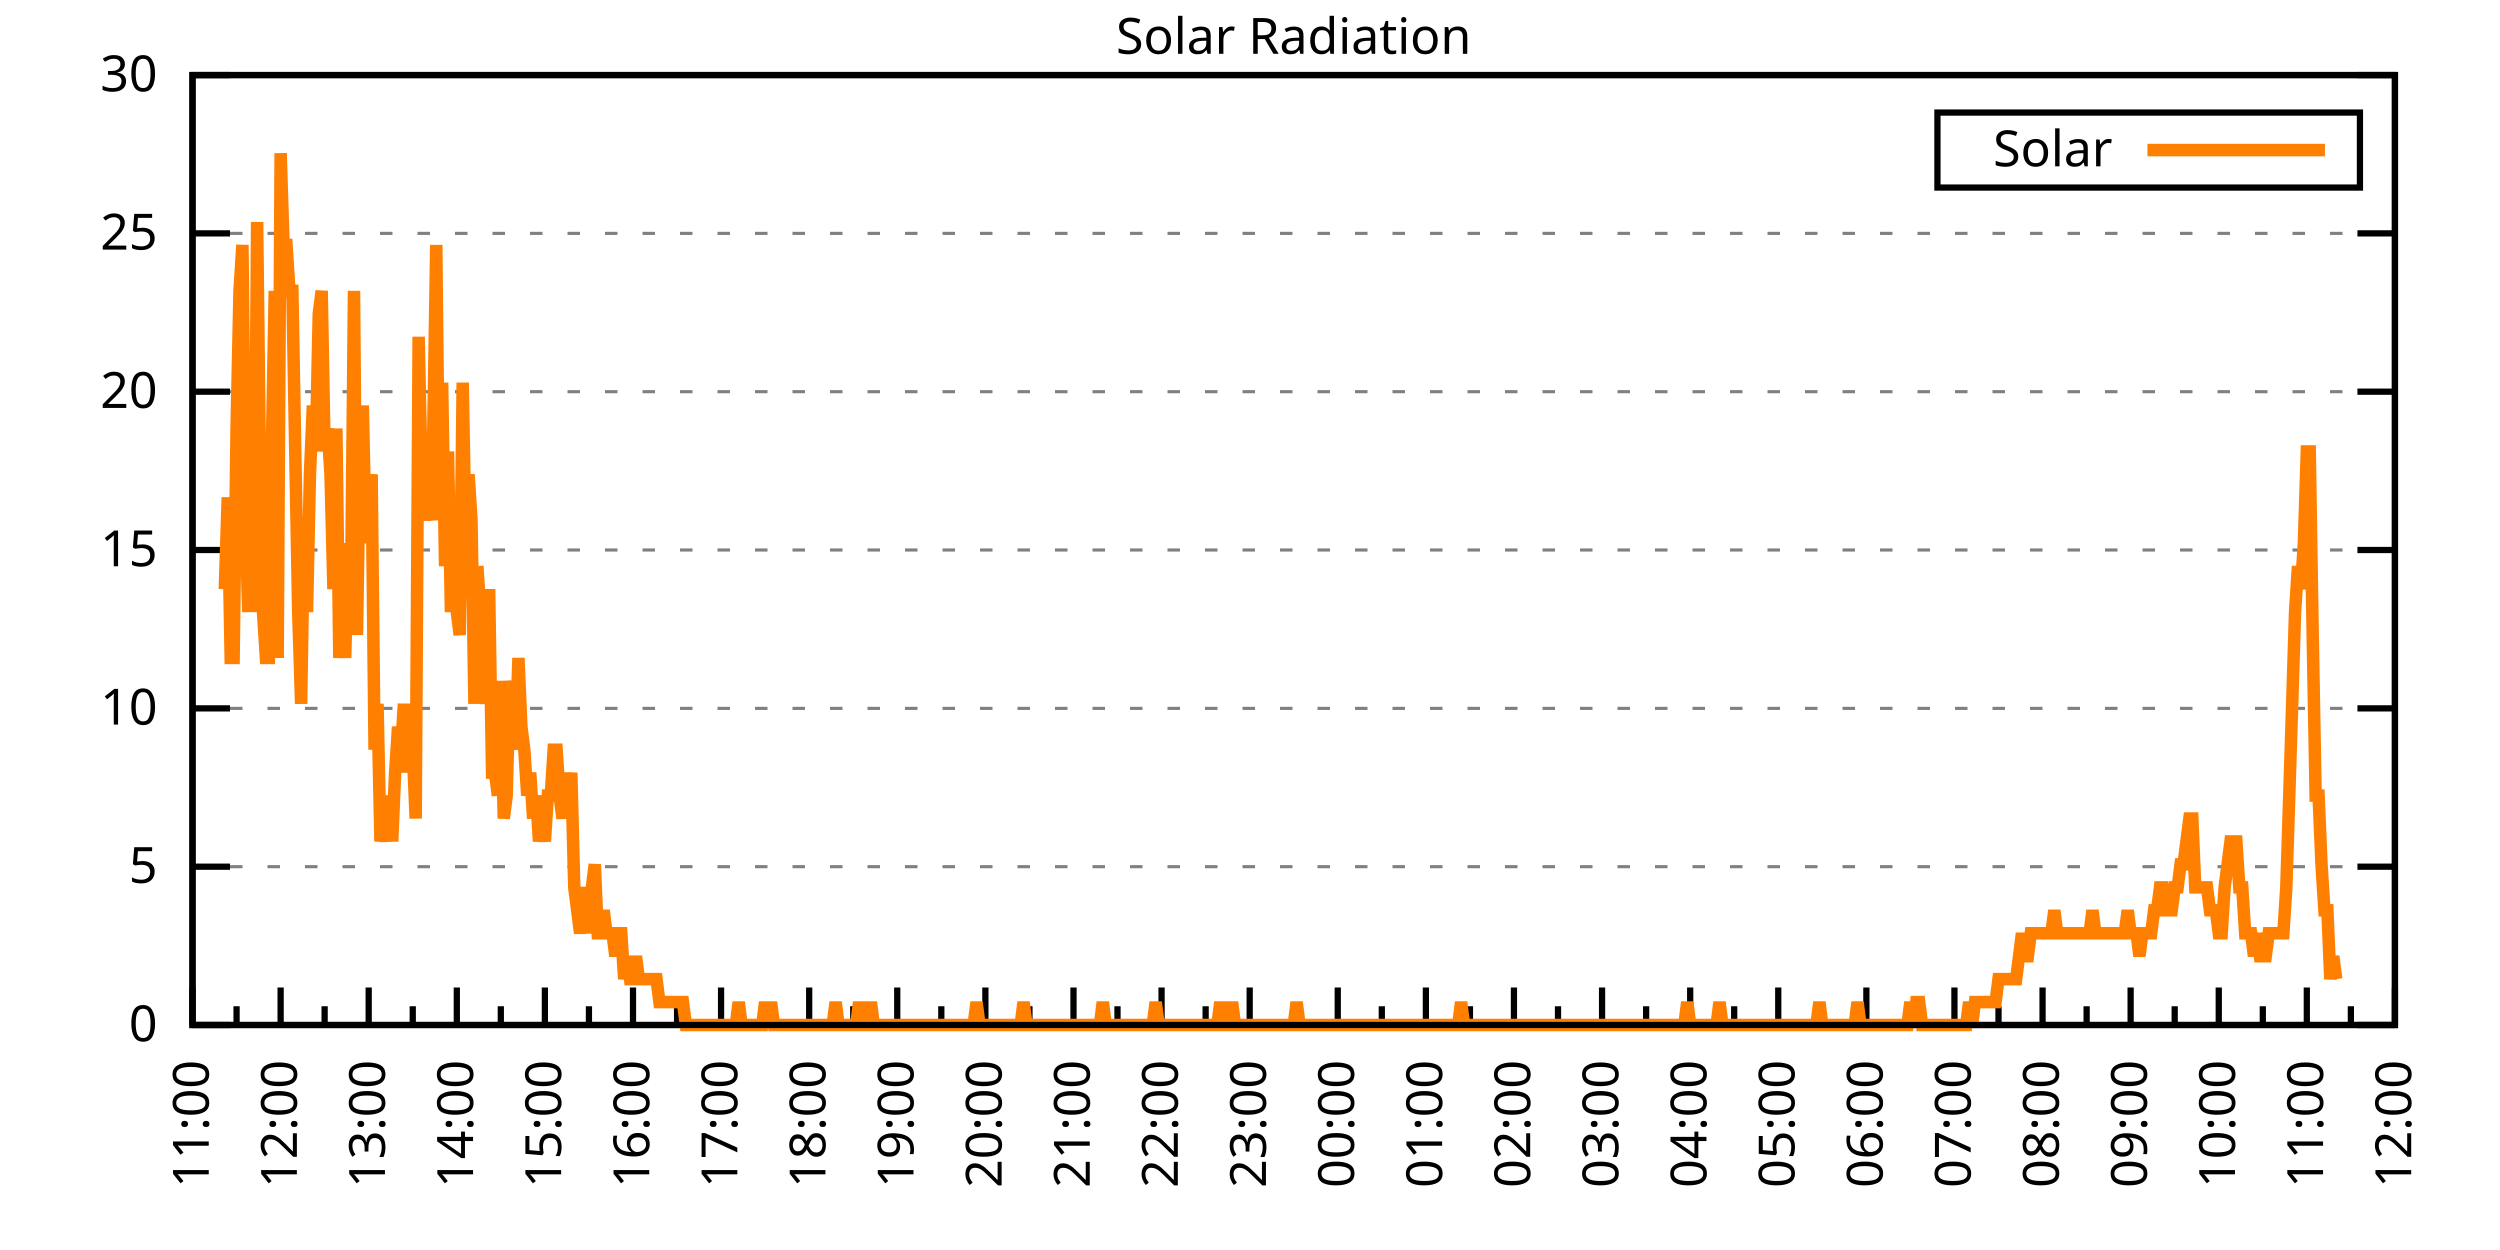
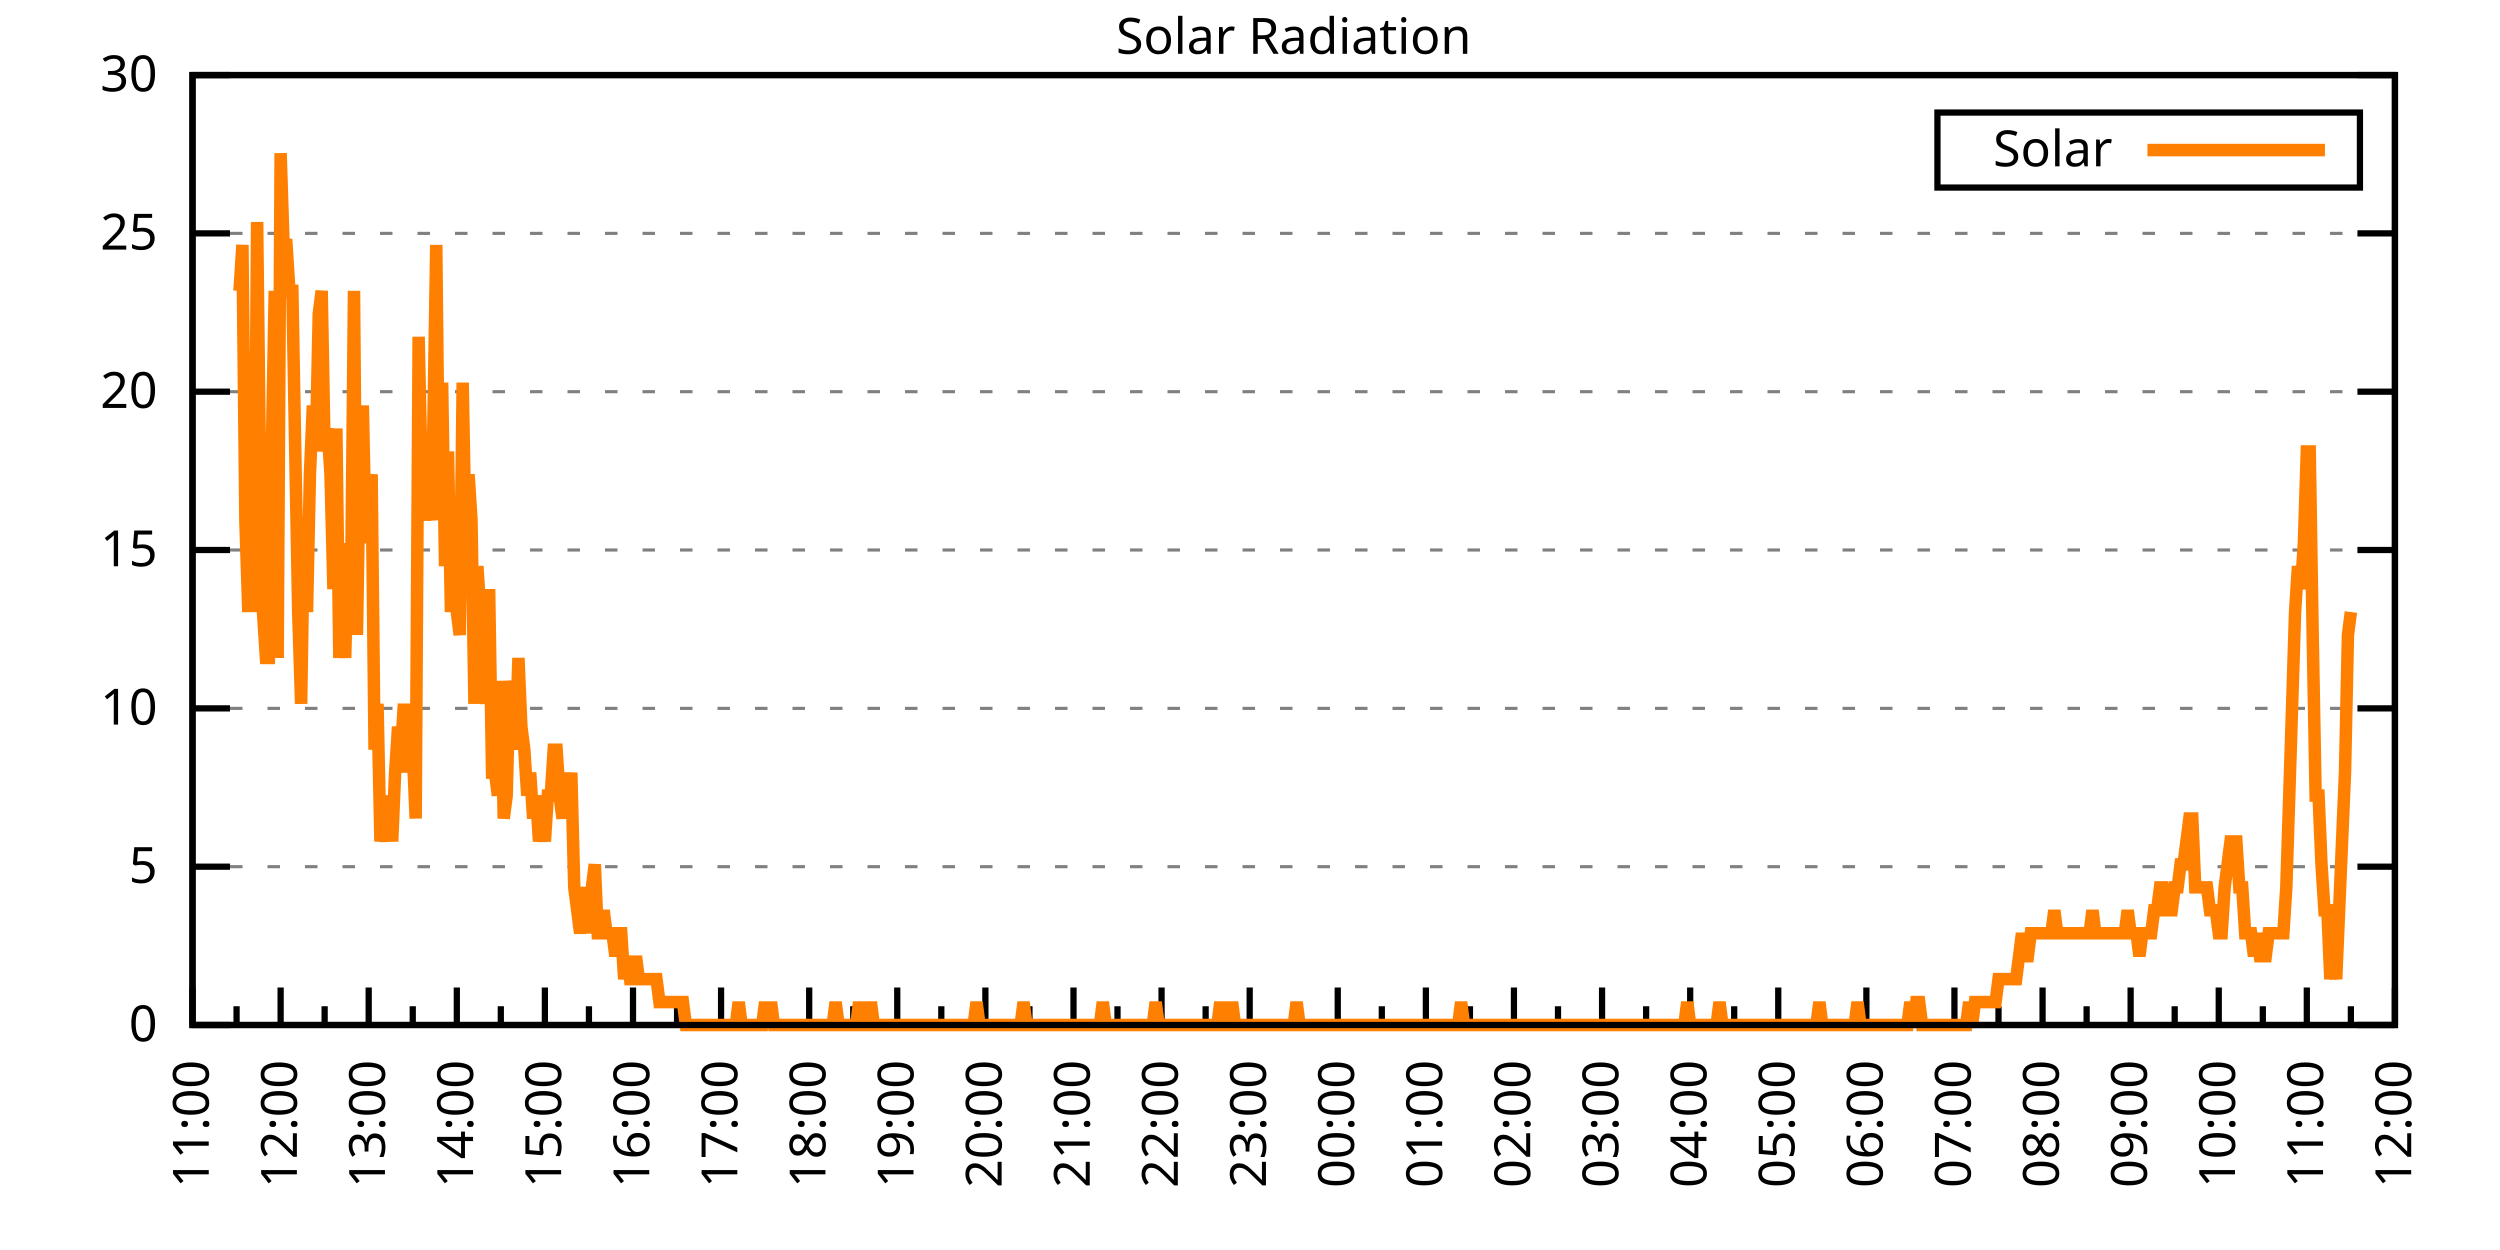
<svg xmlns="http://www.w3.org/2000/svg" xmlns:xlink="http://www.w3.org/1999/xlink" width="400" height="200" viewBox="0 0 400 200">
  <g id="gnuplot_canvas">
    <rect x="0" y="0" width="400" height="200" fill="none" />
    <defs>
      <circle id="gpDot" r="0.5" stroke-width="0.5" stroke="currentColor" />
      <path id="gpPt0" stroke-width="0.333" stroke="currentColor" d="M-1,0 h2 M0,-1 v2" />
      <path id="gpPt1" stroke-width="0.333" stroke="currentColor" d="M-1,-1 L1,1 M1,-1 L-1,1" />
      <path id="gpPt2" stroke-width="0.333" stroke="currentColor" d="M-1,0 L1,0 M0,-1 L0,1 M-1,-1 L1,1 M-1,1 L1,-1" />
      <rect id="gpPt3" stroke-width="0.333" stroke="currentColor" x="-1" y="-1" width="2" height="2" />
      <rect id="gpPt4" stroke-width="0.333" stroke="currentColor" fill="currentColor" x="-1" y="-1" width="2" height="2" />
      <circle id="gpPt5" stroke-width="0.333" stroke="currentColor" cx="0" cy="0" r="1" />
      <use xlink:href="#gpPt5" id="gpPt6" fill="currentColor" stroke="none" />
      <path id="gpPt7" stroke-width="0.333" stroke="currentColor" d="M0,-1.33 L-1.33,0.67 L1.33,0.67 z" />
      <use xlink:href="#gpPt7" id="gpPt8" fill="currentColor" stroke="none" />
      <use xlink:href="#gpPt7" id="gpPt9" stroke="currentColor" transform="rotate(180)" />
      <use xlink:href="#gpPt9" id="gpPt10" fill="currentColor" stroke="none" />
      <use xlink:href="#gpPt3" id="gpPt11" stroke="currentColor" transform="rotate(45)" />
      <use xlink:href="#gpPt11" id="gpPt12" fill="currentColor" stroke="none" />
      <path id="gpPt13" stroke-width="0.333" stroke="currentColor" d="M0,1.330 L1.265,0.411 L0.782,-1.067 L-0.782,-1.076 L-1.265,0.411 z" />
      <use xlink:href="#gpPt13" id="gpPt14" fill="currentColor" stroke="none" />
      <filter id="textbox" filterUnits="objectBoundingBox" x="0" y="0" height="1" width="1">
        <feFlood flood-color="white" flood-opacity="1" result="bgnd" />
        <feComposite in="SourceGraphic" in2="bgnd" operator="atop" />
      </filter>
      <filter id="greybox" filterUnits="objectBoundingBox" x="0" y="0" height="1" width="1">
        <feFlood flood-color="lightgrey" flood-opacity="1" result="grey" />
        <feComposite in="SourceGraphic" in2="grey" operator="atop" />
      </filter>
    </defs>
    <g fill="none" color="white" stroke="currentColor" stroke-width="1.00" stroke-linecap="butt" stroke-linejoin="miter">
</g>
    <g fill="none" color="black" stroke="currentColor" stroke-width="1.00" stroke-linecap="butt" stroke-linejoin="miter">
      <g stroke="none" shape-rendering="crispEdges">
        <polygon fill="rgb(255, 255, 255)" points="30.80,164.00 383.18,164.00 383.18,12.02 30.80,12.02 " />
      </g>
    </g>
    <g fill="none" color="black" stroke="currentColor" stroke-width="1.00" stroke-linecap="butt" stroke-linejoin="miter">
</g>
    <g fill="none" color="black" stroke="black" stroke-width="0.50" stroke-linecap="butt" stroke-linejoin="miter">
</g>
    <g fill="none" color="gray" stroke="currentColor" stroke-width="0.50" stroke-linecap="butt" stroke-linejoin="miter">
      <path stroke="gray" stroke-dasharray="2,4" class="gridline" d="M30.80,164.00 L383.19,164.00  " />
    </g>
    <g fill="none" color="gray" stroke="gray" stroke-width="1.00" stroke-linecap="butt" stroke-linejoin="miter">
</g>
    <g fill="none" color="black" stroke="currentColor" stroke-width="1.00" stroke-linecap="butt" stroke-linejoin="miter">
      <path stroke="black" d="M30.80,164.00 L36.80,164.00 M383.19,164.00 L377.19,164.00  " />
      <g transform="translate(25.20,166.60)" stroke="none" fill="black" font-family="Sans" font-size="8.00" text-anchor="end">
        <text>
          <tspan font-family="Sans"> 0</tspan>
        </text>
      </g>
    </g>
    <g fill="none" color="black" stroke="currentColor" stroke-width="1.00" stroke-linecap="butt" stroke-linejoin="miter">
</g>
    <g fill="none" color="black" stroke="black" stroke-width="0.50" stroke-linecap="butt" stroke-linejoin="miter">
</g>
    <g fill="none" color="gray" stroke="currentColor" stroke-width="0.50" stroke-linecap="butt" stroke-linejoin="miter">
      <path stroke="gray" stroke-dasharray="2,4" class="gridline" d="M30.80,138.67 L383.19,138.67  " />
    </g>
    <g fill="none" color="gray" stroke="gray" stroke-width="1.00" stroke-linecap="butt" stroke-linejoin="miter">
</g>
    <g fill="none" color="black" stroke="currentColor" stroke-width="1.00" stroke-linecap="butt" stroke-linejoin="miter">
      <path stroke="black" d="M30.80,138.67 L36.80,138.67 M383.19,138.67 L377.19,138.67  " />
      <g transform="translate(25.20,141.27)" stroke="none" fill="black" font-family="Sans" font-size="8.00" text-anchor="end">
        <text>
          <tspan font-family="Sans"> 5</tspan>
        </text>
      </g>
    </g>
    <g fill="none" color="black" stroke="currentColor" stroke-width="1.00" stroke-linecap="butt" stroke-linejoin="miter">
</g>
    <g fill="none" color="black" stroke="black" stroke-width="0.50" stroke-linecap="butt" stroke-linejoin="miter">
</g>
    <g fill="none" color="gray" stroke="currentColor" stroke-width="0.50" stroke-linecap="butt" stroke-linejoin="miter">
      <path stroke="gray" stroke-dasharray="2,4" class="gridline" d="M30.80,113.34 L383.19,113.34  " />
    </g>
    <g fill="none" color="gray" stroke="gray" stroke-width="1.00" stroke-linecap="butt" stroke-linejoin="miter">
</g>
    <g fill="none" color="black" stroke="currentColor" stroke-width="1.00" stroke-linecap="butt" stroke-linejoin="miter">
      <path stroke="black" d="M30.80,113.34 L36.80,113.34 M383.19,113.34 L377.19,113.34  " />
      <g transform="translate(25.20,115.94)" stroke="none" fill="black" font-family="Sans" font-size="8.00" text-anchor="end">
        <text>
          <tspan font-family="Sans"> 10</tspan>
        </text>
      </g>
    </g>
    <g fill="none" color="black" stroke="currentColor" stroke-width="1.00" stroke-linecap="butt" stroke-linejoin="miter">
</g>
    <g fill="none" color="black" stroke="black" stroke-width="0.50" stroke-linecap="butt" stroke-linejoin="miter">
</g>
    <g fill="none" color="gray" stroke="currentColor" stroke-width="0.50" stroke-linecap="butt" stroke-linejoin="miter">
      <path stroke="gray" stroke-dasharray="2,4" class="gridline" d="M30.80,88.00 L383.19,88.00  " />
    </g>
    <g fill="none" color="gray" stroke="gray" stroke-width="1.00" stroke-linecap="butt" stroke-linejoin="miter">
</g>
    <g fill="none" color="black" stroke="currentColor" stroke-width="1.00" stroke-linecap="butt" stroke-linejoin="miter">
      <path stroke="black" d="M30.80,88.00 L36.80,88.00 M383.19,88.00 L377.19,88.00  " />
      <g transform="translate(25.20,90.60)" stroke="none" fill="black" font-family="Sans" font-size="8.00" text-anchor="end">
        <text>
          <tspan font-family="Sans"> 15</tspan>
        </text>
      </g>
    </g>
    <g fill="none" color="black" stroke="currentColor" stroke-width="1.00" stroke-linecap="butt" stroke-linejoin="miter">
</g>
    <g fill="none" color="black" stroke="black" stroke-width="0.50" stroke-linecap="butt" stroke-linejoin="miter">
</g>
    <g fill="none" color="gray" stroke="currentColor" stroke-width="0.50" stroke-linecap="butt" stroke-linejoin="miter">
      <path stroke="gray" stroke-dasharray="2,4" class="gridline" d="M30.80,62.67 L383.19,62.67  " />
    </g>
    <g fill="none" color="gray" stroke="gray" stroke-width="1.00" stroke-linecap="butt" stroke-linejoin="miter">
</g>
    <g fill="none" color="black" stroke="currentColor" stroke-width="1.00" stroke-linecap="butt" stroke-linejoin="miter">
      <path stroke="black" d="M30.80,62.67 L36.80,62.67 M383.19,62.67 L377.19,62.67  " />
      <g transform="translate(25.20,65.27)" stroke="none" fill="black" font-family="Sans" font-size="8.00" text-anchor="end">
        <text>
          <tspan font-family="Sans"> 20</tspan>
        </text>
      </g>
    </g>
    <g fill="none" color="black" stroke="currentColor" stroke-width="1.00" stroke-linecap="butt" stroke-linejoin="miter">
</g>
    <g fill="none" color="black" stroke="black" stroke-width="0.50" stroke-linecap="butt" stroke-linejoin="miter">
</g>
    <g fill="none" color="gray" stroke="currentColor" stroke-width="0.50" stroke-linecap="butt" stroke-linejoin="miter">
      <path stroke="gray" stroke-dasharray="2,4" class="gridline" d="M30.80,37.34 L383.19,37.34  " />
    </g>
    <g fill="none" color="gray" stroke="gray" stroke-width="1.00" stroke-linecap="butt" stroke-linejoin="miter">
</g>
    <g fill="none" color="black" stroke="currentColor" stroke-width="1.00" stroke-linecap="butt" stroke-linejoin="miter">
      <path stroke="black" d="M30.80,37.34 L36.80,37.34 M383.19,37.34 L377.19,37.34  " />
      <g transform="translate(25.20,39.94)" stroke="none" fill="black" font-family="Sans" font-size="8.00" text-anchor="end">
        <text>
          <tspan font-family="Sans"> 25</tspan>
        </text>
      </g>
    </g>
    <g fill="none" color="black" stroke="currentColor" stroke-width="1.00" stroke-linecap="butt" stroke-linejoin="miter">
</g>
    <g fill="none" color="black" stroke="black" stroke-width="0.50" stroke-linecap="butt" stroke-linejoin="miter">
</g>
    <g fill="none" color="gray" stroke="currentColor" stroke-width="0.50" stroke-linecap="butt" stroke-linejoin="miter">
      <path stroke="gray" stroke-dasharray="2,4" class="gridline" d="M30.80,12.01 L383.19,12.01  " />
    </g>
    <g fill="none" color="gray" stroke="gray" stroke-width="1.00" stroke-linecap="butt" stroke-linejoin="miter">
</g>
    <g fill="none" color="black" stroke="currentColor" stroke-width="1.00" stroke-linecap="butt" stroke-linejoin="miter">
      <path stroke="black" d="M30.80,12.01 L36.80,12.01 M383.19,12.01 L377.19,12.01  " />
      <g transform="translate(25.20,14.61)" stroke="none" fill="black" font-family="Sans" font-size="8.00" text-anchor="end">
        <text>
          <tspan font-family="Sans"> 30</tspan>
        </text>
      </g>
    </g>
    <g fill="none" color="black" stroke="currentColor" stroke-width="1.00" stroke-linecap="butt" stroke-linejoin="miter">
      <path stroke="black" d="M30.80,164.00 L30.80,158.00  " />
      <g transform="translate(33.40,169.60) rotate(270)" stroke="none" fill="black" font-family="Sans" font-size="8.00" text-anchor="end">
        <text>
          <tspan font-family="Sans">11:00</tspan>
        </text>
      </g>
    </g>
    <g fill="none" color="black" stroke="currentColor" stroke-width="1.00" stroke-linecap="butt" stroke-linejoin="miter">
      <path stroke="black" d="M37.85,164.00 L37.85,161.00 M44.90,164.00 L44.90,158.00  " />
      <g transform="translate(47.50,169.60) rotate(270)" stroke="none" fill="black" font-family="Sans" font-size="8.00" text-anchor="end">
        <text>
          <tspan font-family="Sans">12:00</tspan>
        </text>
      </g>
    </g>
    <g fill="none" color="black" stroke="currentColor" stroke-width="1.00" stroke-linecap="butt" stroke-linejoin="miter">
      <path stroke="black" d="M51.94,164.00 L51.94,161.00 M58.99,164.00 L58.99,158.00  " />
      <g transform="translate(61.59,169.60) rotate(270)" stroke="none" fill="black" font-family="Sans" font-size="8.00" text-anchor="end">
        <text>
          <tspan font-family="Sans">13:00</tspan>
        </text>
      </g>
    </g>
    <g fill="none" color="black" stroke="currentColor" stroke-width="1.00" stroke-linecap="butt" stroke-linejoin="miter">
      <path stroke="black" d="M66.04,164.00 L66.04,161.00 M73.09,164.00 L73.09,158.00  " />
      <g transform="translate(75.69,169.60) rotate(270)" stroke="none" fill="black" font-family="Sans" font-size="8.00" text-anchor="end">
        <text>
          <tspan font-family="Sans">14:00</tspan>
        </text>
      </g>
    </g>
    <g fill="none" color="black" stroke="currentColor" stroke-width="1.00" stroke-linecap="butt" stroke-linejoin="miter">
      <path stroke="black" d="M80.13,164.00 L80.13,161.00 M87.18,164.00 L87.18,158.00  " />
      <g transform="translate(89.78,169.60) rotate(270)" stroke="none" fill="black" font-family="Sans" font-size="8.00" text-anchor="end">
        <text>
          <tspan font-family="Sans">15:00</tspan>
        </text>
      </g>
    </g>
    <g fill="none" color="black" stroke="currentColor" stroke-width="1.00" stroke-linecap="butt" stroke-linejoin="miter">
      <path stroke="black" d="M94.23,164.00 L94.23,161.00 M101.28,164.00 L101.28,158.00  " />
      <g transform="translate(103.88,169.60) rotate(270)" stroke="none" fill="black" font-family="Sans" font-size="8.00" text-anchor="end">
        <text>
          <tspan font-family="Sans">16:00</tspan>
        </text>
      </g>
    </g>
    <g fill="none" color="black" stroke="currentColor" stroke-width="1.00" stroke-linecap="butt" stroke-linejoin="miter">
      <path stroke="black" d="M108.33,164.00 L108.33,161.00 M115.37,164.00 L115.37,158.00  " />
      <g transform="translate(117.97,169.60) rotate(270)" stroke="none" fill="black" font-family="Sans" font-size="8.00" text-anchor="end">
        <text>
          <tspan font-family="Sans">17:00</tspan>
        </text>
      </g>
    </g>
    <g fill="none" color="black" stroke="currentColor" stroke-width="1.00" stroke-linecap="butt" stroke-linejoin="miter">
      <path stroke="black" d="M122.42,164.00 L122.42,161.00 M129.47,164.00 L129.47,158.00  " />
      <g transform="translate(132.07,169.60) rotate(270)" stroke="none" fill="black" font-family="Sans" font-size="8.00" text-anchor="end">
        <text>
          <tspan font-family="Sans">18:00</tspan>
        </text>
      </g>
    </g>
    <g fill="none" color="black" stroke="currentColor" stroke-width="1.00" stroke-linecap="butt" stroke-linejoin="miter">
      <path stroke="black" d="M136.52,164.00 L136.52,161.00 M143.56,164.00 L143.56,158.00  " />
      <g transform="translate(146.16,169.60) rotate(270)" stroke="none" fill="black" font-family="Sans" font-size="8.00" text-anchor="end">
        <text>
          <tspan font-family="Sans">19:00</tspan>
        </text>
      </g>
    </g>
    <g fill="none" color="black" stroke="currentColor" stroke-width="1.00" stroke-linecap="butt" stroke-linejoin="miter">
      <path stroke="black" d="M150.61,164.00 L150.61,161.00 M157.66,164.00 L157.66,158.00  " />
      <g transform="translate(160.26,169.60) rotate(270)" stroke="none" fill="black" font-family="Sans" font-size="8.00" text-anchor="end">
        <text>
          <tspan font-family="Sans">20:00</tspan>
        </text>
      </g>
    </g>
    <g fill="none" color="black" stroke="currentColor" stroke-width="1.00" stroke-linecap="butt" stroke-linejoin="miter">
      <path stroke="black" d="M164.71,164.00 L164.71,161.00 M171.76,164.00 L171.76,158.00  " />
      <g transform="translate(174.36,169.60) rotate(270)" stroke="none" fill="black" font-family="Sans" font-size="8.00" text-anchor="end">
        <text>
          <tspan font-family="Sans">21:00</tspan>
        </text>
      </g>
    </g>
    <g fill="none" color="black" stroke="currentColor" stroke-width="1.00" stroke-linecap="butt" stroke-linejoin="miter">
      <path stroke="black" d="M178.80,164.00 L178.80,161.00 M185.85,164.00 L185.85,158.00  " />
      <g transform="translate(188.45,169.60) rotate(270)" stroke="none" fill="black" font-family="Sans" font-size="8.00" text-anchor="end">
        <text>
          <tspan font-family="Sans">22:00</tspan>
        </text>
      </g>
    </g>
    <g fill="none" color="black" stroke="currentColor" stroke-width="1.00" stroke-linecap="butt" stroke-linejoin="miter">
      <path stroke="black" d="M192.90,164.00 L192.90,161.00 M199.95,164.00 L199.95,158.00  " />
      <g transform="translate(202.55,169.60) rotate(270)" stroke="none" fill="black" font-family="Sans" font-size="8.00" text-anchor="end">
        <text>
          <tspan font-family="Sans">23:00</tspan>
        </text>
      </g>
    </g>
    <g fill="none" color="black" stroke="currentColor" stroke-width="1.00" stroke-linecap="butt" stroke-linejoin="miter">
      <path stroke="black" d="M207.00,164.00 L207.00,161.00 M214.04,164.00 L214.04,158.00  " />
      <g transform="translate(216.64,169.60) rotate(270)" stroke="none" fill="black" font-family="Sans" font-size="8.00" text-anchor="end">
        <text>
          <tspan font-family="Sans">00:00</tspan>
        </text>
      </g>
    </g>
    <g fill="none" color="black" stroke="currentColor" stroke-width="1.00" stroke-linecap="butt" stroke-linejoin="miter">
      <path stroke="black" d="M221.09,164.00 L221.09,161.00 M228.14,164.00 L228.14,158.00  " />
      <g transform="translate(230.74,169.60) rotate(270)" stroke="none" fill="black" font-family="Sans" font-size="8.00" text-anchor="end">
        <text>
          <tspan font-family="Sans">01:00</tspan>
        </text>
      </g>
    </g>
    <g fill="none" color="black" stroke="currentColor" stroke-width="1.00" stroke-linecap="butt" stroke-linejoin="miter">
      <path stroke="black" d="M235.19,164.00 L235.19,161.00 M242.23,164.00 L242.23,158.00  " />
      <g transform="translate(244.83,169.60) rotate(270)" stroke="none" fill="black" font-family="Sans" font-size="8.00" text-anchor="end">
        <text>
          <tspan font-family="Sans">02:00</tspan>
        </text>
      </g>
    </g>
    <g fill="none" color="black" stroke="currentColor" stroke-width="1.00" stroke-linecap="butt" stroke-linejoin="miter">
      <path stroke="black" d="M249.28,164.00 L249.28,161.00 M256.33,164.00 L256.33,158.00  " />
      <g transform="translate(258.93,169.60) rotate(270)" stroke="none" fill="black" font-family="Sans" font-size="8.00" text-anchor="end">
        <text>
          <tspan font-family="Sans">03:00</tspan>
        </text>
      </g>
    </g>
    <g fill="none" color="black" stroke="currentColor" stroke-width="1.00" stroke-linecap="butt" stroke-linejoin="miter">
      <path stroke="black" d="M263.38,164.00 L263.38,161.00 M270.43,164.00 L270.43,158.00  " />
      <g transform="translate(273.03,169.60) rotate(270)" stroke="none" fill="black" font-family="Sans" font-size="8.00" text-anchor="end">
        <text>
          <tspan font-family="Sans">04:00</tspan>
        </text>
      </g>
    </g>
    <g fill="none" color="black" stroke="currentColor" stroke-width="1.00" stroke-linecap="butt" stroke-linejoin="miter">
      <path stroke="black" d="M277.47,164.00 L277.47,161.00 M284.52,164.00 L284.52,158.00  " />
      <g transform="translate(287.12,169.60) rotate(270)" stroke="none" fill="black" font-family="Sans" font-size="8.00" text-anchor="end">
        <text>
          <tspan font-family="Sans">05:00</tspan>
        </text>
      </g>
    </g>
    <g fill="none" color="black" stroke="currentColor" stroke-width="1.00" stroke-linecap="butt" stroke-linejoin="miter">
      <path stroke="black" d="M291.57,164.00 L291.57,161.00 M298.62,164.00 L298.62,158.00  " />
      <g transform="translate(301.22,169.60) rotate(270)" stroke="none" fill="black" font-family="Sans" font-size="8.00" text-anchor="end">
        <text>
          <tspan font-family="Sans">06:00</tspan>
        </text>
      </g>
    </g>
    <g fill="none" color="black" stroke="currentColor" stroke-width="1.00" stroke-linecap="butt" stroke-linejoin="miter">
      <path stroke="black" d="M305.66,164.00 L305.66,161.00 M312.71,164.00 L312.71,158.00  " />
      <g transform="translate(315.31,169.60) rotate(270)" stroke="none" fill="black" font-family="Sans" font-size="8.00" text-anchor="end">
        <text>
          <tspan font-family="Sans">07:00</tspan>
        </text>
      </g>
    </g>
    <g fill="none" color="black" stroke="currentColor" stroke-width="1.00" stroke-linecap="butt" stroke-linejoin="miter">
      <path stroke="black" d="M319.76,164.00 L319.76,161.00 M326.81,164.00 L326.81,158.00  " />
      <g transform="translate(329.41,169.60) rotate(270)" stroke="none" fill="black" font-family="Sans" font-size="8.00" text-anchor="end">
        <text>
          <tspan font-family="Sans">08:00</tspan>
        </text>
      </g>
    </g>
    <g fill="none" color="black" stroke="currentColor" stroke-width="1.00" stroke-linecap="butt" stroke-linejoin="miter">
      <path stroke="black" d="M333.86,164.00 L333.86,161.00 M340.90,164.00 L340.90,158.00  " />
      <g transform="translate(343.50,169.60) rotate(270)" stroke="none" fill="black" font-family="Sans" font-size="8.00" text-anchor="end">
        <text>
          <tspan font-family="Sans">09:00</tspan>
        </text>
      </g>
    </g>
    <g fill="none" color="black" stroke="currentColor" stroke-width="1.00" stroke-linecap="butt" stroke-linejoin="miter">
      <path stroke="black" d="M347.95,164.00 L347.95,161.00 M355.00,164.00 L355.00,158.00  " />
      <g transform="translate(357.60,169.60) rotate(270)" stroke="none" fill="black" font-family="Sans" font-size="8.00" text-anchor="end">
        <text>
          <tspan font-family="Sans">10:00</tspan>
        </text>
      </g>
    </g>
    <g fill="none" color="black" stroke="currentColor" stroke-width="1.00" stroke-linecap="butt" stroke-linejoin="miter">
      <path stroke="black" d="M362.05,164.00 L362.05,161.00 M369.09,164.00 L369.09,158.00  " />
      <g transform="translate(371.69,169.60) rotate(270)" stroke="none" fill="black" font-family="Sans" font-size="8.00" text-anchor="end">
        <text>
          <tspan font-family="Sans">11:00</tspan>
        </text>
      </g>
    </g>
    <g fill="none" color="black" stroke="currentColor" stroke-width="1.00" stroke-linecap="butt" stroke-linejoin="miter">
      <path stroke="black" d="M376.14,164.00 L376.14,161.00 M383.19,164.00 L383.19,158.00  " />
      <g transform="translate(385.79,169.60) rotate(270)" stroke="none" fill="black" font-family="Sans" font-size="8.00" text-anchor="end">
        <text>
          <tspan font-family="Sans">12:00</tspan>
        </text>
      </g>
    </g>
    <g fill="none" color="black" stroke="currentColor" stroke-width="1.00" stroke-linecap="butt" stroke-linejoin="miter">
</g>
    <g fill="none" color="black" stroke="currentColor" stroke-width="1.00" stroke-linecap="butt" stroke-linejoin="miter">
      <path stroke="black" d="M30.80,12.01 L30.80,164.00 L383.19,164.00 L383.19,12.01 L30.80,12.01 Z  " />
    </g>
    <g fill="none" color="black" stroke="currentColor" stroke-width="1.00" stroke-linecap="butt" stroke-linejoin="miter">
      <g transform="translate(6.80,88.01) rotate(270)" stroke="none" fill="black" font-family="Sans" font-size="8.00" text-anchor="middle">
        <text />
      </g>
    </g>
    <g fill="none" color="black" stroke="currentColor" stroke-width="1.00" stroke-linecap="butt" stroke-linejoin="miter">
</g>
    <g fill="none" color="black" stroke="currentColor" stroke-width="1.00" stroke-linecap="butt" stroke-linejoin="miter">
      <path stroke="black" d="M309.99,30.01 L309.99,18.01 L377.59,18.01 L377.59,30.01 L309.99,30.01 Z  " />
    </g>
    <g id="Solar_Radiation_plot_1">
      <g fill="none" color="white" stroke="black" stroke-width="2.00" stroke-linecap="butt" stroke-linejoin="miter">
</g>
      <g fill="none" color="black" stroke="currentColor" stroke-width="2.00" stroke-linecap="butt" stroke-linejoin="miter">
        <g transform="translate(337.99,26.61)" stroke="none" fill="black" font-family="Sans" font-size="8.00" text-anchor="end">
          <text>
            <tspan font-family="Sans">Solar</tspan>
          </text>
        </g>
      </g>
      <g fill="none" color="black" stroke="currentColor" stroke-width="2.00" stroke-linecap="butt" stroke-linejoin="miter">
-         <path stroke="rgb(255, 127,   0)" d="M343.59,24.01 L371.99,24.01 M35.97,94.26 L36.44,79.57 L36.91,105.27 L37.38,105.27 L37.85,68.56 L38.32,46.54   L38.79,39.19 L39.26,83.24 L39.73,97.93 L40.20,72.23 L40.67,97.93 L41.14,35.52 L41.61,75.90 L42.08,97.93   L42.55,105.27 L43.02,105.27 L43.49,72.23 L43.96,46.54 L44.43,105.27 L44.90,24.51 L45.37,39.19 L45.84,39.19   L46.31,46.54 L46.78,46.54 L47.24,72.23 L47.71,97.93 L48.18,112.61 L48.65,83.24 L49.12,97.93 L49.59,75.90   L50.06,64.89 L50.53,72.23 L51.00,50.21 L51.47,46.54 L51.94,72.23 L52.41,68.56 L52.88,75.90 L53.35,94.26   L53.82,68.56 L54.29,105.27 L54.76,94.26 L55.23,105.27 L55.70,86.91 L56.17,94.26 L56.64,46.54 L57.11,101.60   L57.58,72.23 L58.05,64.89 L58.52,86.91 L58.99,79.57 L59.46,75.90 L59.93,119.95 L60.40,112.61 L60.87,134.63   L61.34,130.96 L61.81,134.63 L62.28,127.29 L62.75,134.63 L63.22,123.62 L63.69,116.28 L64.16,119.95 L64.63,112.61   L65.10,123.62 L65.57,112.61 L66.04,119.95 L66.51,130.96 L66.98,53.88 L67.45,75.90 L67.92,83.24 L68.39,79.57   L68.86,83.24 L69.33,68.56 L69.80,39.19 L70.27,83.24 L70.74,61.22 L71.21,90.59 L71.68,72.23 L72.15,97.93   L72.62,79.57 L73.09,97.93 L73.56,101.60 L74.03,61.22 L74.50,86.91 L74.97,75.90 L75.44,83.24 L75.91,112.61   L76.38,90.59 L76.85,97.93 L77.32,105.27 L77.79,112.61 L78.26,94.26 L78.73,123.62 L79.19,123.62 L79.66,127.29   L80.13,108.94 L80.60,130.96 L81.07,127.29 L81.54,108.94 L82.01,112.61 L82.48,119.95 L82.95,105.27 L83.42,116.28   L83.89,119.95 L84.36,127.29 L84.83,123.62 L85.30,130.96 L85.77,127.29 L86.24,134.63 L86.71,130.96 L87.18,134.63   L87.65,127.29 L88.12,127.29 L88.59,119.95 L89.06,119.95 L89.53,127.29 L90.00,130.96 L90.47,123.62 L90.94,130.96   L91.41,123.62 L91.88,141.98 L92.35,145.65 L92.82,149.32 L93.29,145.65 L93.76,141.98 L94.23,149.32 L94.70,141.98   L95.17,138.30 L95.64,149.32 L96.11,149.32 L96.58,145.65 L97.05,149.32 L97.52,149.32 L97.99,149.32 L98.46,152.99   L98.93,149.32 L99.40,149.32 L99.87,156.66 L100.34,152.99 L100.81,156.66 L101.28,156.66 L101.75,152.99 L102.22,156.66   L102.69,156.66 L103.16,156.66 L103.63,156.66 L104.10,156.66 L104.57,156.66 L105.04,156.66 L105.51,160.33 L105.98,160.33   L106.45,160.33 L106.92,160.33 L107.39,160.33 L107.86,160.33 L108.33,160.33 L108.80,160.33 L109.27,160.33 L109.74,164.00   L110.21,164.00 L110.68,164.00 L111.14,164.00 L111.61,164.00 L112.08,164.00 L112.55,164.00 L113.02,164.00 L113.49,164.00   L113.96,164.00 L114.43,164.00 L114.90,164.00 L115.37,164.00 L115.84,164.00 L116.31,164.00 L116.78,164.00 L117.25,164.00   L117.72,164.00 L118.19,160.33 L118.66,164.00 L119.13,164.00 L119.60,164.00 L120.07,164.00 L120.54,164.00 L121.01,164.00   L121.48,164.00 L121.95,164.00 L122.42,160.33 L122.89,164.00 L123.36,160.33 L123.83,164.00 L124.30,164.00 L124.77,164.00   L125.24,164.00 L125.71,164.00 L126.18,164.00 L126.65,164.00 L127.12,164.00 L127.59,164.00 L128.06,164.00 L128.53,164.00   L129.00,164.00 L129.47,164.00 L129.94,164.00 L130.41,164.00 L130.88,164.00 L131.35,164.00 L131.82,164.00 L132.29,164.00   L132.76,164.00 L133.23,164.00 L133.70,160.33 L134.17,164.00 L134.64,164.00 L135.11,164.00 L135.58,164.00 L136.05,164.00   L136.52,164.00 L136.99,164.00 L137.46,160.33 L137.93,164.00 L138.40,164.00 L138.87,164.00 L139.34,160.33 L139.81,164.00   L140.28,164.00 L140.75,164.00 L141.22,164.00 L141.69,164.00 L142.16,164.00 L142.63,164.00 L143.09,164.00 L143.56,164.00   L144.03,164.00 L144.50,164.00 L144.97,164.00 L145.44,164.00 L145.91,164.00 L146.38,164.00 L146.85,164.00 L147.32,164.00   L147.79,164.00 L148.26,164.00 L148.73,164.00 L149.20,164.00 L149.67,164.00 L150.14,164.00 L150.61,164.00 L151.08,164.00   L151.55,164.00 L152.02,164.00 L152.49,164.00 L152.96,164.00 L153.43,164.00 L153.90,164.00 L154.37,164.00 L154.84,164.00   L155.31,164.00 L155.78,164.00 L156.25,160.33 L156.72,164.00 L157.19,164.00 L157.66,164.00 L158.13,164.00 L158.60,164.00   L159.07,164.00 L159.54,164.00 L160.01,164.00 L160.48,164.00 L160.95,164.00 L161.42,164.00 L161.89,164.00 L162.36,164.00   L162.83,164.00 L163.30,164.00 L163.77,160.33 L164.24,164.00 L164.71,164.00 L165.18,164.00 L165.65,164.00 L166.12,164.00   L166.59,164.00 L167.06,164.00 L167.53,164.00 L168.00,164.00 L168.47,164.00 L168.94,164.00 L169.41,164.00 L169.88,164.00   L170.35,164.00 L170.82,164.00 L171.29,164.00 L171.76,164.00 L172.23,164.00 L172.70,164.00 L173.17,164.00 L173.64,164.00   L174.11,164.00 L174.58,164.00 L175.04,164.00 L175.51,164.00 L175.98,164.00 L176.45,160.33 L176.92,164.00 L177.39,164.00   L177.86,164.00 L178.33,164.00 L178.80,164.00 L179.27,164.00 L179.74,164.00 L180.21,164.00 L180.68,164.00 L181.15,164.00   L181.62,164.00 L182.09,164.00 L182.56,164.00 L183.03,164.00 L183.50,164.00 L183.97,164.00 L184.44,164.00 L184.91,160.33   L185.38,164.00 L185.85,164.00 L186.32,164.00 L186.79,164.00 L187.26,164.00 L187.73,164.00 L188.20,164.00 L188.67,164.00   L189.14,164.00 L189.61,164.00 L190.08,164.00 L190.55,164.00 L191.02,164.00 L191.49,164.00 L191.96,164.00 L192.43,164.00   L192.90,164.00 L193.37,164.00 L193.84,164.00 L194.31,164.00 L194.78,164.00 L195.25,160.33 L195.72,164.00 L196.19,164.00   L196.66,164.00 L197.13,160.33 L197.60,164.00 L198.07,164.00 L198.54,164.00 L199.01,164.00 L199.48,164.00 L199.95,164.00   L200.42,164.00 L200.89,164.00 L201.36,164.00 L201.83,164.00 L202.30,164.00 L202.77,164.00 L203.24,164.00 L203.71,164.00   L204.18,164.00 L204.65,164.00 L205.12,164.00 L205.59,164.00 L206.06,164.00 L206.53,164.00 L207.00,164.00 L207.46,160.33   L207.93,164.00 L208.40,164.00 L208.87,164.00 L209.34,164.00 L209.81,164.00 L210.28,164.00 L210.75,164.00 L211.22,164.00   L211.69,164.00 L212.16,164.00 L212.63,164.00 L213.10,164.00 L213.57,164.00 L214.04,164.00 L214.51,164.00 L214.98,164.00   L215.45,164.00 L215.92,164.00 L216.39,164.00 L216.86,164.00 L217.33,164.00 L217.80,164.00 L218.27,164.00 L218.74,164.00   L219.21,164.00 L219.68,164.00 L220.15,164.00 L220.62,164.00 L221.09,164.00 L221.56,164.00 L222.03,164.00 L222.50,164.00   L222.97,164.00 L223.44,164.00 L223.91,164.00 L224.38,164.00 L224.85,164.00 L225.32,164.00 L225.79,164.00 L226.26,164.00   L226.73,164.00 L227.20,164.00 L227.67,164.00 L228.14,164.00 L228.61,164.00 L229.08,164.00 L229.55,164.00 L230.02,164.00   L230.49,164.00 L230.96,164.00 L231.43,164.00 L231.90,164.00 L232.37,164.00 L232.84,164.00 L233.31,164.00 L233.78,160.33   L234.25,164.00 L234.72,164.00 L235.19,164.00 L235.66,164.00 L236.13,164.00 L236.60,164.00 L237.07,164.00 L237.54,164.00   L238.01,164.00 L238.48,164.00 L238.95,164.00 L239.41,164.00 L239.88,164.00 L240.35,164.00 L240.82,164.00 L241.29,164.00   L241.76,164.00 L242.23,164.00 L242.70,164.00 L243.17,164.00 L243.64,164.00 L244.11,164.00 L244.58,164.00 L245.05,164.00   L245.52,164.00 L245.99,164.00 L246.46,164.00 L246.93,164.00 L247.40,164.00 L247.87,164.00 L248.34,164.00 L248.81,164.00   L249.28,164.00 L249.75,164.00 L250.22,164.00 L250.69,164.00 L251.16,164.00 L251.63,164.00 L252.10,164.00 L252.57,164.00   L253.04,164.00 L253.51,164.00 L253.98,164.00 L254.45,164.00 L254.92,164.00 L255.39,164.00 L255.86,164.00 L256.33,164.00   L256.80,164.00 L257.27,164.00 L257.74,164.00 L258.21,164.00 L258.68,164.00 L259.15,164.00 L259.62,164.00 L260.09,164.00   L260.56,164.00 L261.03,164.00 L261.50,164.00 L261.97,164.00 L262.44,164.00 L262.91,164.00 L263.38,164.00 L263.85,164.00   L264.32,164.00 L264.79,164.00 L265.26,164.00 L265.73,164.00 L266.20,164.00 L266.67,164.00 L267.14,164.00 L267.61,164.00   L268.08,164.00 L268.55,164.00 L269.02,164.00 L269.49,164.00 L269.96,160.33 L270.43,164.00 L270.90,164.00 L271.36,164.00   L271.83,164.00 L272.30,164.00 L272.77,164.00 L273.24,164.00 L273.71,164.00 L274.18,164.00 L274.65,164.00 L275.12,160.33   L275.59,164.00 L276.06,164.00 L276.53,164.00 L277.00,164.00 L277.47,164.00 L277.94,164.00 L278.41,164.00 L278.88,164.00   L279.35,164.00 L279.82,164.00 L280.29,164.00 L280.76,164.00 L281.23,164.00 L281.70,164.00 L282.17,164.00 L282.64,164.00   L283.11,164.00 L283.58,164.00 L284.05,164.00 L284.52,164.00 L284.99,164.00 L285.46,164.00 L285.93,164.00 L286.40,164.00   L286.87,164.00 L287.34,164.00 L287.81,164.00 L288.28,164.00 L288.75,164.00 L289.22,164.00 L289.69,164.00 L290.16,164.00   L290.63,164.00 L291.10,160.33 L291.57,164.00 L292.04,164.00 L292.51,164.00 L292.98,164.00 L293.45,164.00 L293.92,164.00   L294.39,164.00 L294.86,164.00 L295.33,164.00 L295.80,164.00 L296.27,164.00 L296.74,164.00 L297.21,160.33 L297.68,164.00   L298.15,164.00 L298.62,164.00 L299.09,164.00 L299.56,164.00 L300.03,164.00 L300.50,164.00 L300.97,164.00 L301.44,164.00   L301.91,164.00 L302.38,164.00 L302.85,164.00 L303.31,164.00 L303.78,164.00 L304.25,164.00 L304.72,164.00 L305.19,164.00   L305.66,160.33 L306.13,164.00 L306.60,160.33 L307.07,160.33 L307.54,164.00 L308.01,164.00 L308.48,164.00 L308.95,164.00   L309.42,164.00 L309.89,164.00 L310.36,164.00 L310.83,164.00 L311.30,164.00 L311.77,164.00 L312.24,164.00 L312.71,164.00   L313.18,164.00 L313.65,164.00 L314.12,164.00 L314.59,164.00 L315.06,160.33 L315.53,164.00 L316.00,160.33 L316.47,160.33   L316.94,160.33 L317.41,160.33 L317.88,160.33 L318.35,160.33 L318.82,160.33 L319.29,160.33 L319.76,156.66 L320.23,156.66   L320.70,156.66 L321.17,156.66 L321.64,156.66 L322.11,156.66 L322.58,156.66 L323.05,152.99 L323.52,149.32 L323.99,152.99   L324.46,152.99 L324.93,149.32 L325.40,149.32 L325.87,149.32 L326.34,149.32 L326.81,149.32 L327.28,149.32 L327.75,149.32   L328.22,149.32 L328.69,145.65 L329.16,149.32 L329.63,149.32 L330.10,149.32 L330.57,149.32 L331.04,149.32 L331.51,149.32   L331.98,149.32 L332.45,149.32 L332.92,149.32 L333.39,149.32 L333.86,149.32 L334.33,149.32 L334.80,145.65 L335.26,149.32   L335.73,149.32 L336.20,149.32 L336.67,149.32 L337.14,149.32 L337.61,149.32 L338.08,149.32 L338.55,149.32 L339.02,149.32   L339.49,149.32 L339.96,149.32 L340.43,145.65 L340.90,149.32 L341.37,149.32 L341.84,149.32 L342.31,152.99 L342.78,149.32   L343.25,149.32 L343.72,149.32 L344.19,149.32 L344.66,145.65 L345.13,145.65 L345.60,141.98 L346.07,141.98 L346.54,145.65   L347.01,145.65 L347.48,145.65 L347.95,141.98 L348.42,141.98 L348.89,138.30 L349.36,138.30 L349.83,134.63 L350.30,130.96   L350.77,130.96 L351.24,141.98 L351.71,141.98 L352.18,141.98 L352.65,141.98 L353.12,141.98 L353.59,145.65 L354.06,145.65   L354.53,145.65 L355.00,149.32 L355.47,149.32 L355.94,141.98 L356.41,138.30 L356.88,134.63 L357.35,134.63 L357.82,134.63   L358.29,141.98 L358.76,141.98 L359.23,149.32 L359.70,149.32 L360.17,149.32 L360.64,152.99 L361.11,149.32 L361.58,152.99   L362.05,152.99 L362.52,152.99 L362.99,149.32 L363.46,149.32 L363.93,149.32 L364.40,149.32 L364.87,149.32 L365.34,149.32   L365.81,141.98 L366.28,127.29 L366.75,112.61 L367.21,97.93 L367.68,90.59 L368.15,94.26 L368.62,86.91 L369.09,72.23   L369.56,72.23 L370.03,101.60 L370.50,127.29 L370.97,127.29 L371.44,138.30 L371.91,145.65 L372.38,145.65 L372.85,156.66   L373.32,152.99 L373.79,156.66  " />
+         <path stroke="rgb(255, 127,   0)" d="M343.59,24.01 L371.99,24.01 M38.32,46.54 L38.79,39.19 L39.26,83.24 L39.73,97.93 L40.20,72.23 L40.67,97.93   L41.14,35.52 L41.61,75.90 L42.08,97.93 L42.55,105.27 L43.02,105.27 L43.49,72.23 L43.96,46.54 L44.43,105.27   L44.90,24.51 L45.37,39.19 L45.84,39.19 L46.31,46.54 L46.78,46.54 L47.24,72.23 L47.71,97.93 L48.18,112.61   L48.65,83.24 L49.12,97.93 L49.59,75.90 L50.06,64.89 L50.53,72.23 L51.00,50.21 L51.47,46.54 L51.94,72.23   L52.41,68.56 L52.88,75.90 L53.35,94.26 L53.82,68.56 L54.29,105.27 L54.76,94.26 L55.23,105.27 L55.70,86.91   L56.17,94.26 L56.64,46.54 L57.11,101.60 L57.58,72.23 L58.05,64.89 L58.52,86.91 L58.99,79.57 L59.46,75.90   L59.93,119.95 L60.40,112.61 L60.87,134.63 L61.34,130.96 L61.81,134.63 L62.28,127.29 L62.75,134.63 L63.22,123.62   L63.69,116.28 L64.16,119.95 L64.63,112.61 L65.10,123.62 L65.57,112.61 L66.04,119.95 L66.51,130.96 L66.98,53.88   L67.45,75.90 L67.92,83.24 L68.39,79.57 L68.86,83.24 L69.33,68.56 L69.80,39.19 L70.27,83.24 L70.74,61.22   L71.21,90.59 L71.68,72.23 L72.15,97.93 L72.62,79.57 L73.09,97.93 L73.56,101.60 L74.03,61.22 L74.50,86.91   L74.97,75.90 L75.44,83.24 L75.91,112.61 L76.38,90.59 L76.85,97.93 L77.32,105.27 L77.79,112.61 L78.26,94.26   L78.73,123.62 L79.19,123.62 L79.66,127.29 L80.13,108.94 L80.60,130.96 L81.07,127.29 L81.54,108.94 L82.01,112.61   L82.48,119.95 L82.95,105.27 L83.42,116.28 L83.89,119.95 L84.36,127.29 L84.83,123.62 L85.30,130.96 L85.77,127.29   L86.24,134.63 L86.71,130.96 L87.18,134.63 L87.65,127.29 L88.12,127.29 L88.59,119.95 L89.06,119.95 L89.53,127.29   L90.00,130.96 L90.47,123.62 L90.94,130.96 L91.41,123.62 L91.88,141.98 L92.35,145.65 L92.82,149.32 L93.29,145.65   L93.76,141.98 L94.23,149.32 L94.70,141.98 L95.17,138.30 L95.64,149.32 L96.11,149.32 L96.58,145.65 L97.05,149.32   L97.52,149.32 L97.99,149.32 L98.46,152.99 L98.93,149.32 L99.40,149.32 L99.87,156.66 L100.34,152.99 L100.81,156.66   L101.28,156.66 L101.75,152.99 L102.22,156.66 L102.69,156.66 L103.16,156.66 L103.63,156.66 L104.10,156.66 L104.57,156.66   L105.04,156.66 L105.51,160.33 L105.98,160.33 L106.45,160.33 L106.92,160.33 L107.39,160.33 L107.86,160.33 L108.33,160.33   L108.80,160.33 L109.27,160.33 L109.74,164.00 L110.21,164.00 L110.68,164.00 L111.14,164.00 L111.61,164.00 L112.08,164.00   L112.55,164.00 L113.02,164.00 L113.49,164.00 L113.96,164.00 L114.43,164.00 L114.90,164.00 L115.37,164.00 L115.84,164.00   L116.31,164.00 L116.78,164.00 L117.25,164.00 L117.72,164.00 L118.19,160.33 L118.66,164.00 L119.13,164.00 L119.60,164.00   L120.07,164.00 L120.54,164.00 L121.01,164.00 L121.48,164.00 L121.95,164.00 L122.42,160.33 L122.89,164.00 L123.36,160.33   L123.83,164.00 L124.30,164.00 L124.77,164.00 L125.24,164.00 L125.71,164.00 L126.18,164.00 L126.65,164.00 L127.12,164.00   L127.59,164.00 L128.06,164.00 L128.53,164.00 L129.00,164.00 L129.47,164.00 L129.94,164.00 L130.41,164.00 L130.88,164.00   L131.35,164.00 L131.82,164.00 L132.29,164.00 L132.76,164.00 L133.23,164.00 L133.70,160.33 L134.17,164.00 L134.64,164.00   L135.11,164.00 L135.58,164.00 L136.05,164.00 L136.52,164.00 L136.99,164.00 L137.46,160.33 L137.93,164.00 L138.40,164.00   L138.87,164.00 L139.34,160.33 L139.81,164.00 L140.28,164.00 L140.75,164.00 L141.22,164.00 L141.69,164.00 L142.16,164.00   L142.63,164.00 L143.09,164.00 L143.56,164.00 L144.03,164.00 L144.50,164.00 L144.97,164.00 L145.44,164.00 L145.91,164.00   L146.38,164.00 L146.85,164.00 L147.32,164.00 L147.79,164.00 L148.26,164.00 L148.73,164.00 L149.20,164.00 L149.67,164.00   L150.14,164.00 L150.61,164.00 L151.08,164.00 L151.55,164.00 L152.02,164.00 L152.49,164.00 L152.96,164.00 L153.43,164.00   L153.90,164.00 L154.37,164.00 L154.84,164.00 L155.31,164.00 L155.78,164.00 L156.25,160.33 L156.72,164.00 L157.19,164.00   L157.66,164.00 L158.13,164.00 L158.60,164.00 L159.07,164.00 L159.54,164.00 L160.01,164.00 L160.48,164.00 L160.95,164.00   L161.42,164.00 L161.89,164.00 L162.36,164.00 L162.83,164.00 L163.30,164.00 L163.77,160.33 L164.24,164.00 L164.71,164.00   L165.18,164.00 L165.65,164.00 L166.12,164.00 L166.59,164.00 L167.06,164.00 L167.53,164.00 L168.00,164.00 L168.47,164.00   L168.94,164.00 L169.41,164.00 L169.88,164.00 L170.35,164.00 L170.82,164.00 L171.29,164.00 L171.76,164.00 L172.23,164.00   L172.70,164.00 L173.17,164.00 L173.64,164.00 L174.11,164.00 L174.58,164.00 L175.04,164.00 L175.51,164.00 L175.98,164.00   L176.45,160.33 L176.92,164.00 L177.39,164.00 L177.86,164.00 L178.33,164.00 L178.80,164.00 L179.27,164.00 L179.74,164.00   L180.21,164.00 L180.68,164.00 L181.15,164.00 L181.62,164.00 L182.09,164.00 L182.56,164.00 L183.03,164.00 L183.50,164.00   L183.97,164.00 L184.44,164.00 L184.91,160.33 L185.38,164.00 L185.85,164.00 L186.32,164.00 L186.79,164.00 L187.26,164.00   L187.73,164.00 L188.20,164.00 L188.67,164.00 L189.14,164.00 L189.61,164.00 L190.08,164.00 L190.55,164.00 L191.02,164.00   L191.49,164.00 L191.96,164.00 L192.43,164.00 L192.90,164.00 L193.37,164.00 L193.84,164.00 L194.31,164.00 L194.78,164.00   L195.25,160.33 L195.72,164.00 L196.19,164.00 L196.66,164.00 L197.13,160.33 L197.60,164.00 L198.07,164.00 L198.54,164.00   L199.01,164.00 L199.48,164.00 L199.95,164.00 L200.42,164.00 L200.89,164.00 L201.36,164.00 L201.83,164.00 L202.30,164.00   L202.77,164.00 L203.24,164.00 L203.71,164.00 L204.18,164.00 L204.65,164.00 L205.12,164.00 L205.59,164.00 L206.06,164.00   L206.53,164.00 L207.00,164.00 L207.46,160.33 L207.93,164.00 L208.40,164.00 L208.87,164.00 L209.34,164.00 L209.81,164.00   L210.28,164.00 L210.75,164.00 L211.22,164.00 L211.69,164.00 L212.16,164.00 L212.63,164.00 L213.10,164.00 L213.57,164.00   L214.04,164.00 L214.51,164.00 L214.98,164.00 L215.45,164.00 L215.92,164.00 L216.39,164.00 L216.86,164.00 L217.33,164.00   L217.80,164.00 L218.27,164.00 L218.74,164.00 L219.21,164.00 L219.68,164.00 L220.15,164.00 L220.62,164.00 L221.09,164.00   L221.56,164.00 L222.03,164.00 L222.50,164.00 L222.97,164.00 L223.44,164.00 L223.91,164.00 L224.38,164.00 L224.85,164.00   L225.32,164.00 L225.79,164.00 L226.26,164.00 L226.73,164.00 L227.20,164.00 L227.67,164.00 L228.14,164.00 L228.61,164.00   L229.08,164.00 L229.55,164.00 L230.02,164.00 L230.49,164.00 L230.96,164.00 L231.43,164.00 L231.90,164.00 L232.37,164.00   L232.84,164.00 L233.31,164.00 L233.78,160.33 L234.25,164.00 L234.72,164.00 L235.19,164.00 L235.66,164.00 L236.13,164.00   L236.60,164.00 L237.07,164.00 L237.54,164.00 L238.01,164.00 L238.48,164.00 L238.95,164.00 L239.41,164.00 L239.88,164.00   L240.35,164.00 L240.82,164.00 L241.29,164.00 L241.76,164.00 L242.23,164.00 L242.70,164.00 L243.17,164.00 L243.64,164.00   L244.11,164.00 L244.58,164.00 L245.05,164.00 L245.52,164.00 L245.99,164.00 L246.46,164.00 L246.93,164.00 L247.40,164.00   L247.87,164.00 L248.34,164.00 L248.81,164.00 L249.28,164.00 L249.75,164.00 L250.22,164.00 L250.69,164.00 L251.16,164.00   L251.63,164.00 L252.10,164.00 L252.57,164.00 L253.04,164.00 L253.51,164.00 L253.98,164.00 L254.45,164.00 L254.92,164.00   L255.39,164.00 L255.86,164.00 L256.33,164.00 L256.80,164.00 L257.27,164.00 L257.74,164.00 L258.21,164.00 L258.68,164.00   L259.15,164.00 L259.62,164.00 L260.09,164.00 L260.56,164.00 L261.03,164.00 L261.50,164.00 L261.97,164.00 L262.44,164.00   L262.91,164.00 L263.38,164.00 L263.85,164.00 L264.32,164.00 L264.79,164.00 L265.26,164.00 L265.73,164.00 L266.20,164.00   L266.67,164.00 L267.14,164.00 L267.61,164.00 L268.08,164.00 L268.55,164.00 L269.02,164.00 L269.49,164.00 L269.96,160.33   L270.43,164.00 L270.90,164.00 L271.36,164.00 L271.83,164.00 L272.30,164.00 L272.77,164.00 L273.24,164.00 L273.71,164.00   L274.18,164.00 L274.65,164.00 L275.12,160.33 L275.59,164.00 L276.06,164.00 L276.53,164.00 L277.00,164.00 L277.47,164.00   L277.94,164.00 L278.41,164.00 L278.88,164.00 L279.35,164.00 L279.82,164.00 L280.29,164.00 L280.76,164.00 L281.23,164.00   L281.70,164.00 L282.17,164.00 L282.64,164.00 L283.11,164.00 L283.58,164.00 L284.05,164.00 L284.52,164.00 L284.99,164.00   L285.46,164.00 L285.93,164.00 L286.40,164.00 L286.87,164.00 L287.34,164.00 L287.81,164.00 L288.28,164.00 L288.75,164.00   L289.22,164.00 L289.69,164.00 L290.16,164.00 L290.63,164.00 L291.10,160.33 L291.57,164.00 L292.04,164.00 L292.51,164.00   L292.98,164.00 L293.45,164.00 L293.92,164.00 L294.39,164.00 L294.86,164.00 L295.33,164.00 L295.80,164.00 L296.27,164.00   L296.74,164.00 L297.21,160.33 L297.68,164.00 L298.15,164.00 L298.62,164.00 L299.09,164.00 L299.56,164.00 L300.03,164.00   L300.50,164.00 L300.97,164.00 L301.44,164.00 L301.91,164.00 L302.38,164.00 L302.85,164.00 L303.31,164.00 L303.78,164.00   L304.25,164.00 L304.72,164.00 L305.19,164.00 L305.66,160.33 L306.13,164.00 L306.60,160.33 L307.07,160.33 L307.54,164.00   L308.01,164.00 L308.48,164.00 L308.95,164.00 L309.42,164.00 L309.89,164.00 L310.36,164.00 L310.83,164.00 L311.30,164.00   L311.77,164.00 L312.24,164.00 L312.71,164.00 L313.18,164.00 L313.65,164.00 L314.12,164.00 L314.59,164.00 L315.06,160.33   L315.53,164.00 L316.00,160.33 L316.47,160.33 L316.94,160.33 L317.41,160.33 L317.88,160.33 L318.35,160.33 L318.82,160.33   L319.29,160.33 L319.76,156.66 L320.23,156.66 L320.70,156.66 L321.17,156.66 L321.64,156.66 L322.11,156.66 L322.58,156.66   L323.05,152.99 L323.52,149.32 L323.99,152.99 L324.46,152.99 L324.93,149.32 L325.40,149.32 L325.87,149.32 L326.34,149.32   L326.81,149.32 L327.28,149.32 L327.75,149.32 L328.22,149.32 L328.69,145.65 L329.16,149.32 L329.63,149.32 L330.10,149.32   L330.57,149.32 L331.04,149.32 L331.51,149.32 L331.98,149.32 L332.45,149.32 L332.92,149.32 L333.39,149.32 L333.86,149.32   L334.33,149.32 L334.80,145.65 L335.26,149.32 L335.73,149.32 L336.20,149.32 L336.67,149.32 L337.14,149.32 L337.61,149.32   L338.08,149.32 L338.55,149.32 L339.02,149.32 L339.49,149.32 L339.96,149.32 L340.43,145.65 L340.90,149.32 L341.37,149.32   L341.84,149.32 L342.31,152.99 L342.78,149.32 L343.25,149.32 L343.72,149.32 L344.19,149.32 L344.66,145.65 L345.13,145.65   L345.60,141.98 L346.07,141.98 L346.54,145.65 L347.01,145.65 L347.48,145.65 L347.95,141.98 L348.42,141.98 L348.89,138.30   L349.36,138.30 L349.83,134.63 L350.30,130.96 L350.77,130.96 L351.24,141.98 L351.71,141.98 L352.18,141.98 L352.65,141.98   L353.12,141.98 L353.59,145.65 L354.06,145.65 L354.53,145.65 L355.00,149.32 L355.47,149.32 L355.94,141.98 L356.41,138.30   L356.88,134.63 L357.35,134.63 L357.82,134.63 L358.29,141.98 L358.76,141.98 L359.23,149.32 L359.70,149.32 L360.17,149.32   L360.64,152.99 L361.11,149.32 L361.58,152.99 L362.05,152.99 L362.52,152.99 L362.99,149.32 L363.46,149.32 L363.93,149.32   L364.40,149.32 L364.87,149.32 L365.34,149.32 L365.81,141.98 L366.28,127.29 L366.75,112.61 L367.21,97.93 L367.68,90.59   L368.15,94.26 L368.62,86.91 L369.09,72.23 L369.56,72.23 L370.03,101.60 L370.50,127.29 L370.97,127.29 L371.44,138.30   L371.91,145.65 L372.38,145.65 L372.85,156.66 L373.32,152.99 L373.79,156.66 L374.26,145.65 L374.73,134.63 L375.20,123.62   L375.67,101.60 L376.14,97.93  " />
      </g>
    </g>
    <g fill="none" color="black" stroke="currentColor" stroke-width="2.00" stroke-linecap="butt" stroke-linejoin="miter">
</g>
    <g fill="none" color="black" stroke="black" stroke-width="1.00" stroke-linecap="butt" stroke-linejoin="miter">
</g>
    <g fill="none" color="black" stroke="currentColor" stroke-width="1.00" stroke-linecap="butt" stroke-linejoin="miter">
      <path stroke="black" d="M30.80,12.01 L30.80,164.00 L383.19,164.00 L383.19,12.01 L30.80,12.01 Z  " />
    </g>
    <g fill="none" color="black" stroke="currentColor" stroke-width="1.00" stroke-linecap="butt" stroke-linejoin="miter">
      <g transform="translate(206.99,8.61)" stroke="none" fill="black" font-family="Sans" font-size="8.00" text-anchor="middle">
        <text>
          <tspan font-family="Sans">Solar Radiation</tspan>
        </text>
      </g>
    </g>
    <g fill="none" color="black" stroke="currentColor" stroke-width="1.00" stroke-linecap="butt" stroke-linejoin="miter">
</g>
  </g>
</svg>
